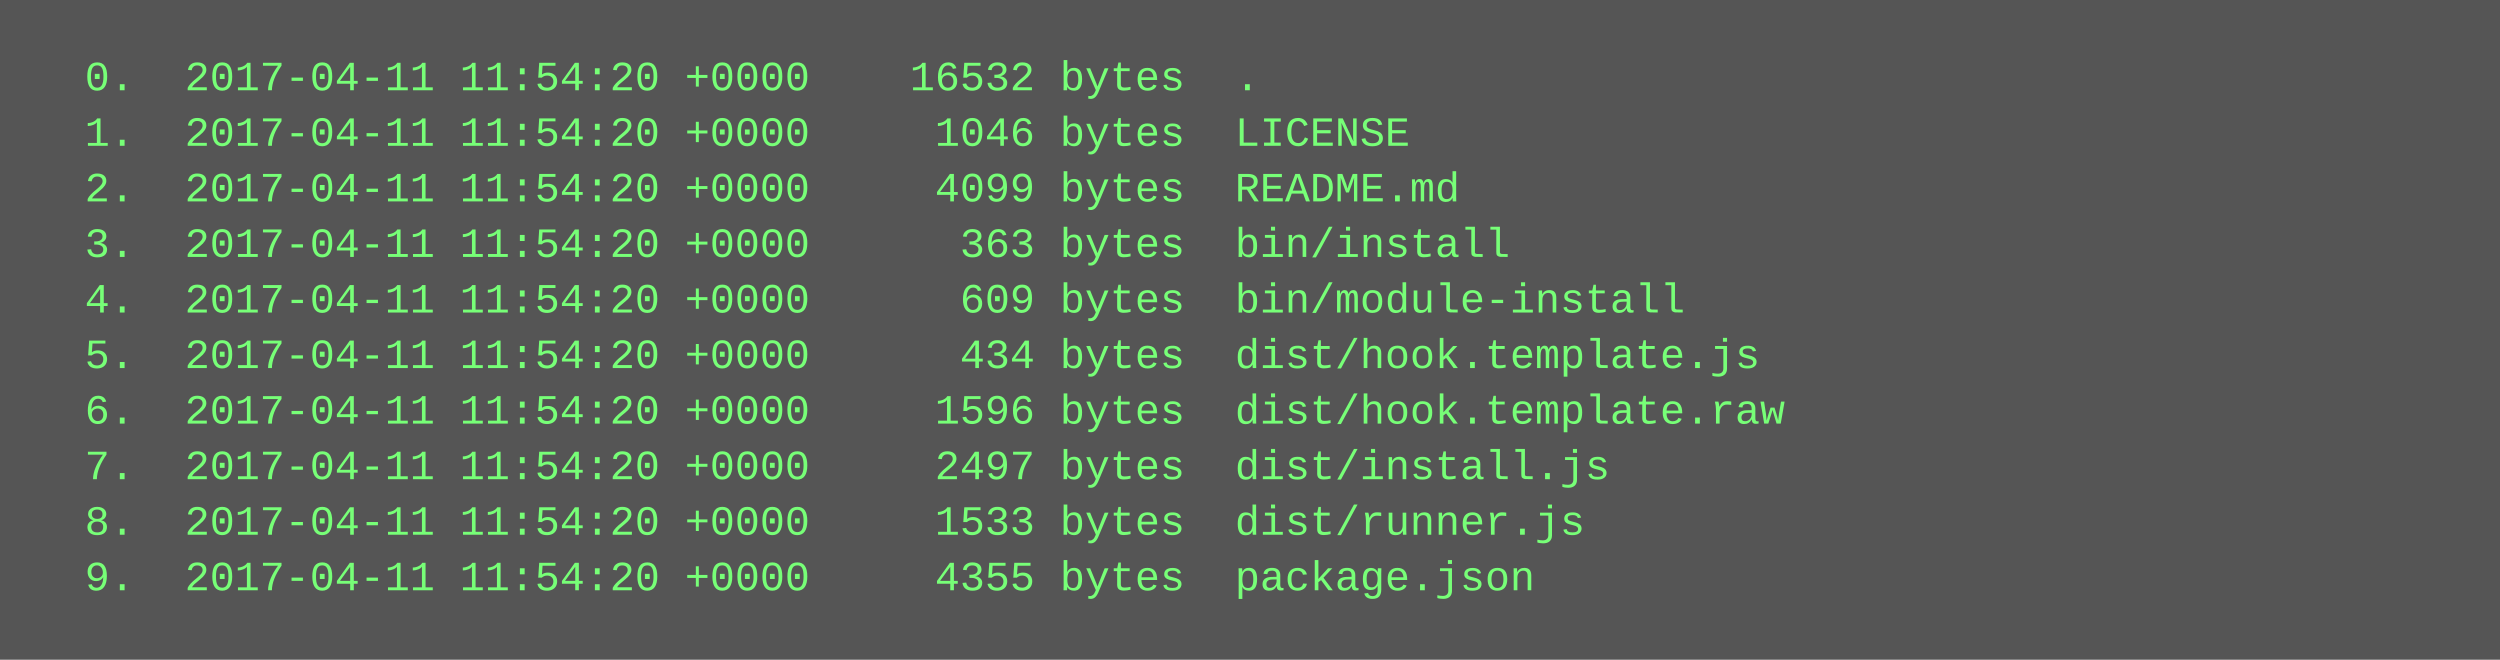
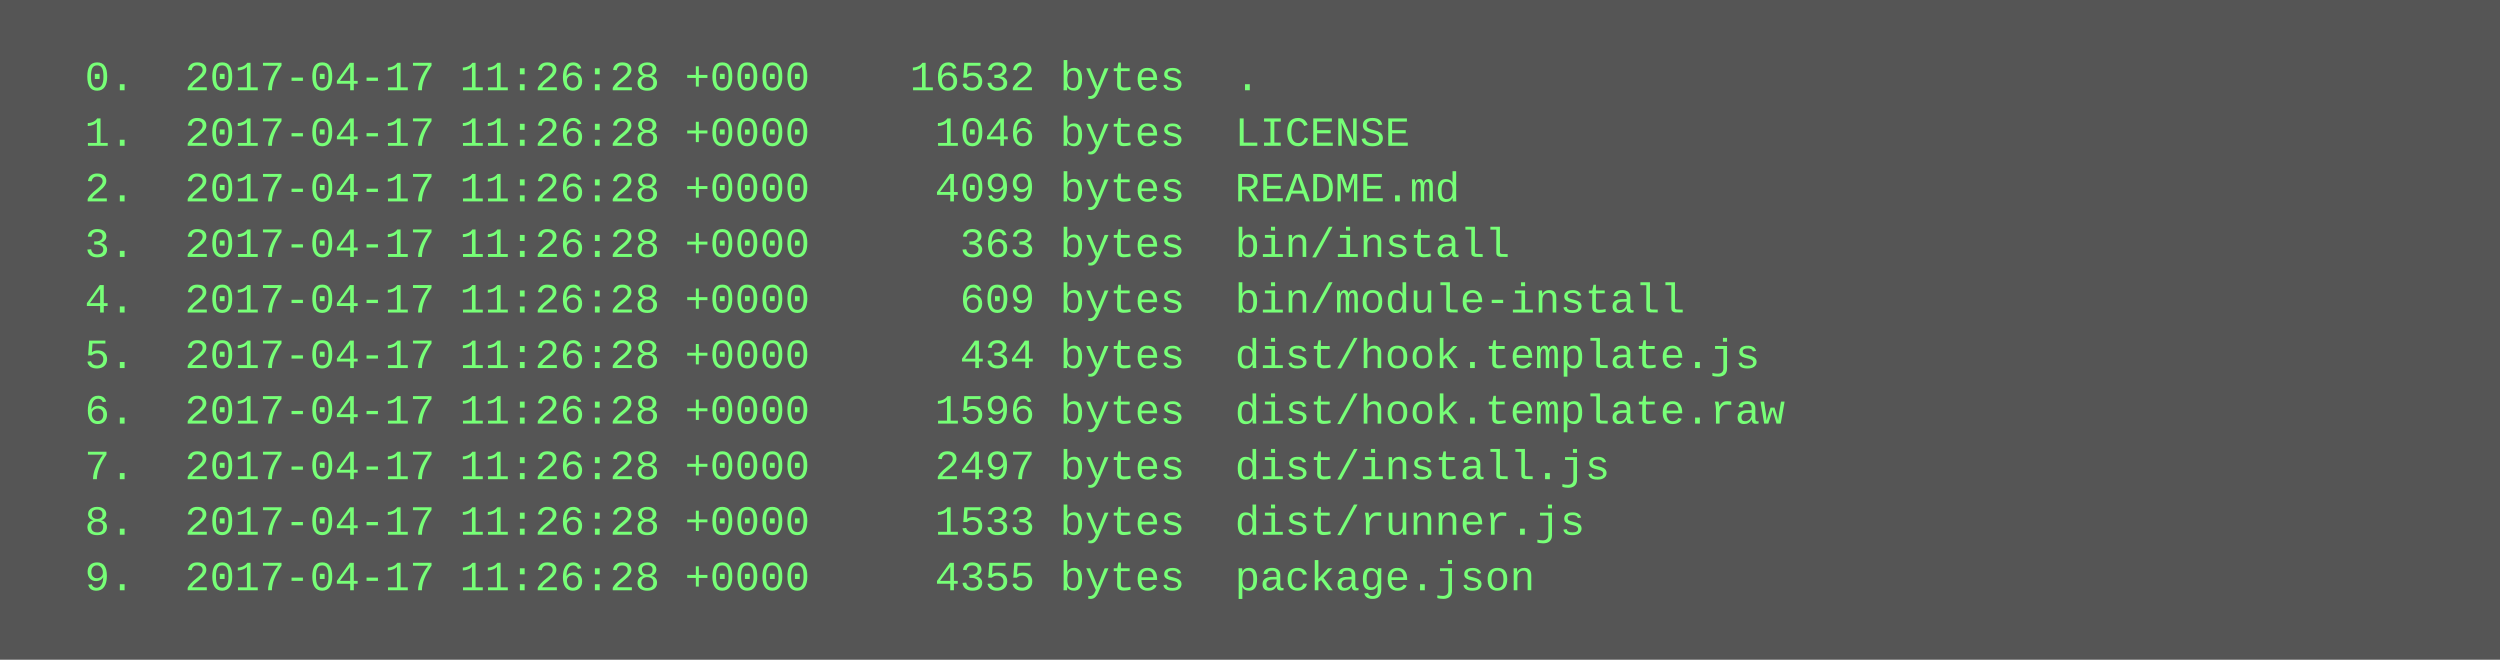
<svg xmlns="http://www.w3.org/2000/svg" height="190" width="720">
  <rect height="190" fill="#555" width="720" />
  <text fill="#7f7" font-family="Courier New" font-size="12" xml:space="preserve">
-     <tspan x="10" y="26">  0.  2017-04-11 11:54:20 +0000    16532 bytes  .</tspan>
-     <tspan x="10" y="42">  1.  2017-04-11 11:54:20 +0000     1046 bytes  LICENSE</tspan>
-     <tspan x="10" y="58">  2.  2017-04-11 11:54:20 +0000     4099 bytes  README.md</tspan>
-     <tspan x="10" y="74">  3.  2017-04-11 11:54:20 +0000      363 bytes  bin/install</tspan>
-     <tspan x="10" y="90">  4.  2017-04-11 11:54:20 +0000      609 bytes  bin/module-install</tspan>
-     <tspan x="10" y="106">  5.  2017-04-11 11:54:20 +0000      434 bytes  dist/hook.template.js</tspan>
-     <tspan x="10" y="122">  6.  2017-04-11 11:54:20 +0000     1596 bytes  dist/hook.template.raw</tspan>
-     <tspan x="10" y="138">  7.  2017-04-11 11:54:20 +0000     2497 bytes  dist/install.js</tspan>
-     <tspan x="10" y="154">  8.  2017-04-11 11:54:20 +0000     1533 bytes  dist/runner.js</tspan>
-     <tspan x="10" y="170">  9.  2017-04-11 11:54:20 +0000     4355 bytes  package.json</tspan>
+     <tspan x="10" y="26">  0.  2017-04-17 11:26:28 +0000    16532 bytes  .</tspan>
+     <tspan x="10" y="42">  1.  2017-04-17 11:26:28 +0000     1046 bytes  LICENSE</tspan>
+     <tspan x="10" y="58">  2.  2017-04-17 11:26:28 +0000     4099 bytes  README.md</tspan>
+     <tspan x="10" y="74">  3.  2017-04-17 11:26:28 +0000      363 bytes  bin/install</tspan>
+     <tspan x="10" y="90">  4.  2017-04-17 11:26:28 +0000      609 bytes  bin/module-install</tspan>
+     <tspan x="10" y="106">  5.  2017-04-17 11:26:28 +0000      434 bytes  dist/hook.template.js</tspan>
+     <tspan x="10" y="122">  6.  2017-04-17 11:26:28 +0000     1596 bytes  dist/hook.template.raw</tspan>
+     <tspan x="10" y="138">  7.  2017-04-17 11:26:28 +0000     2497 bytes  dist/install.js</tspan>
+     <tspan x="10" y="154">  8.  2017-04-17 11:26:28 +0000     1533 bytes  dist/runner.js</tspan>
+     <tspan x="10" y="170">  9.  2017-04-17 11:26:28 +0000     4355 bytes  package.json</tspan>
  </text>
</svg>
